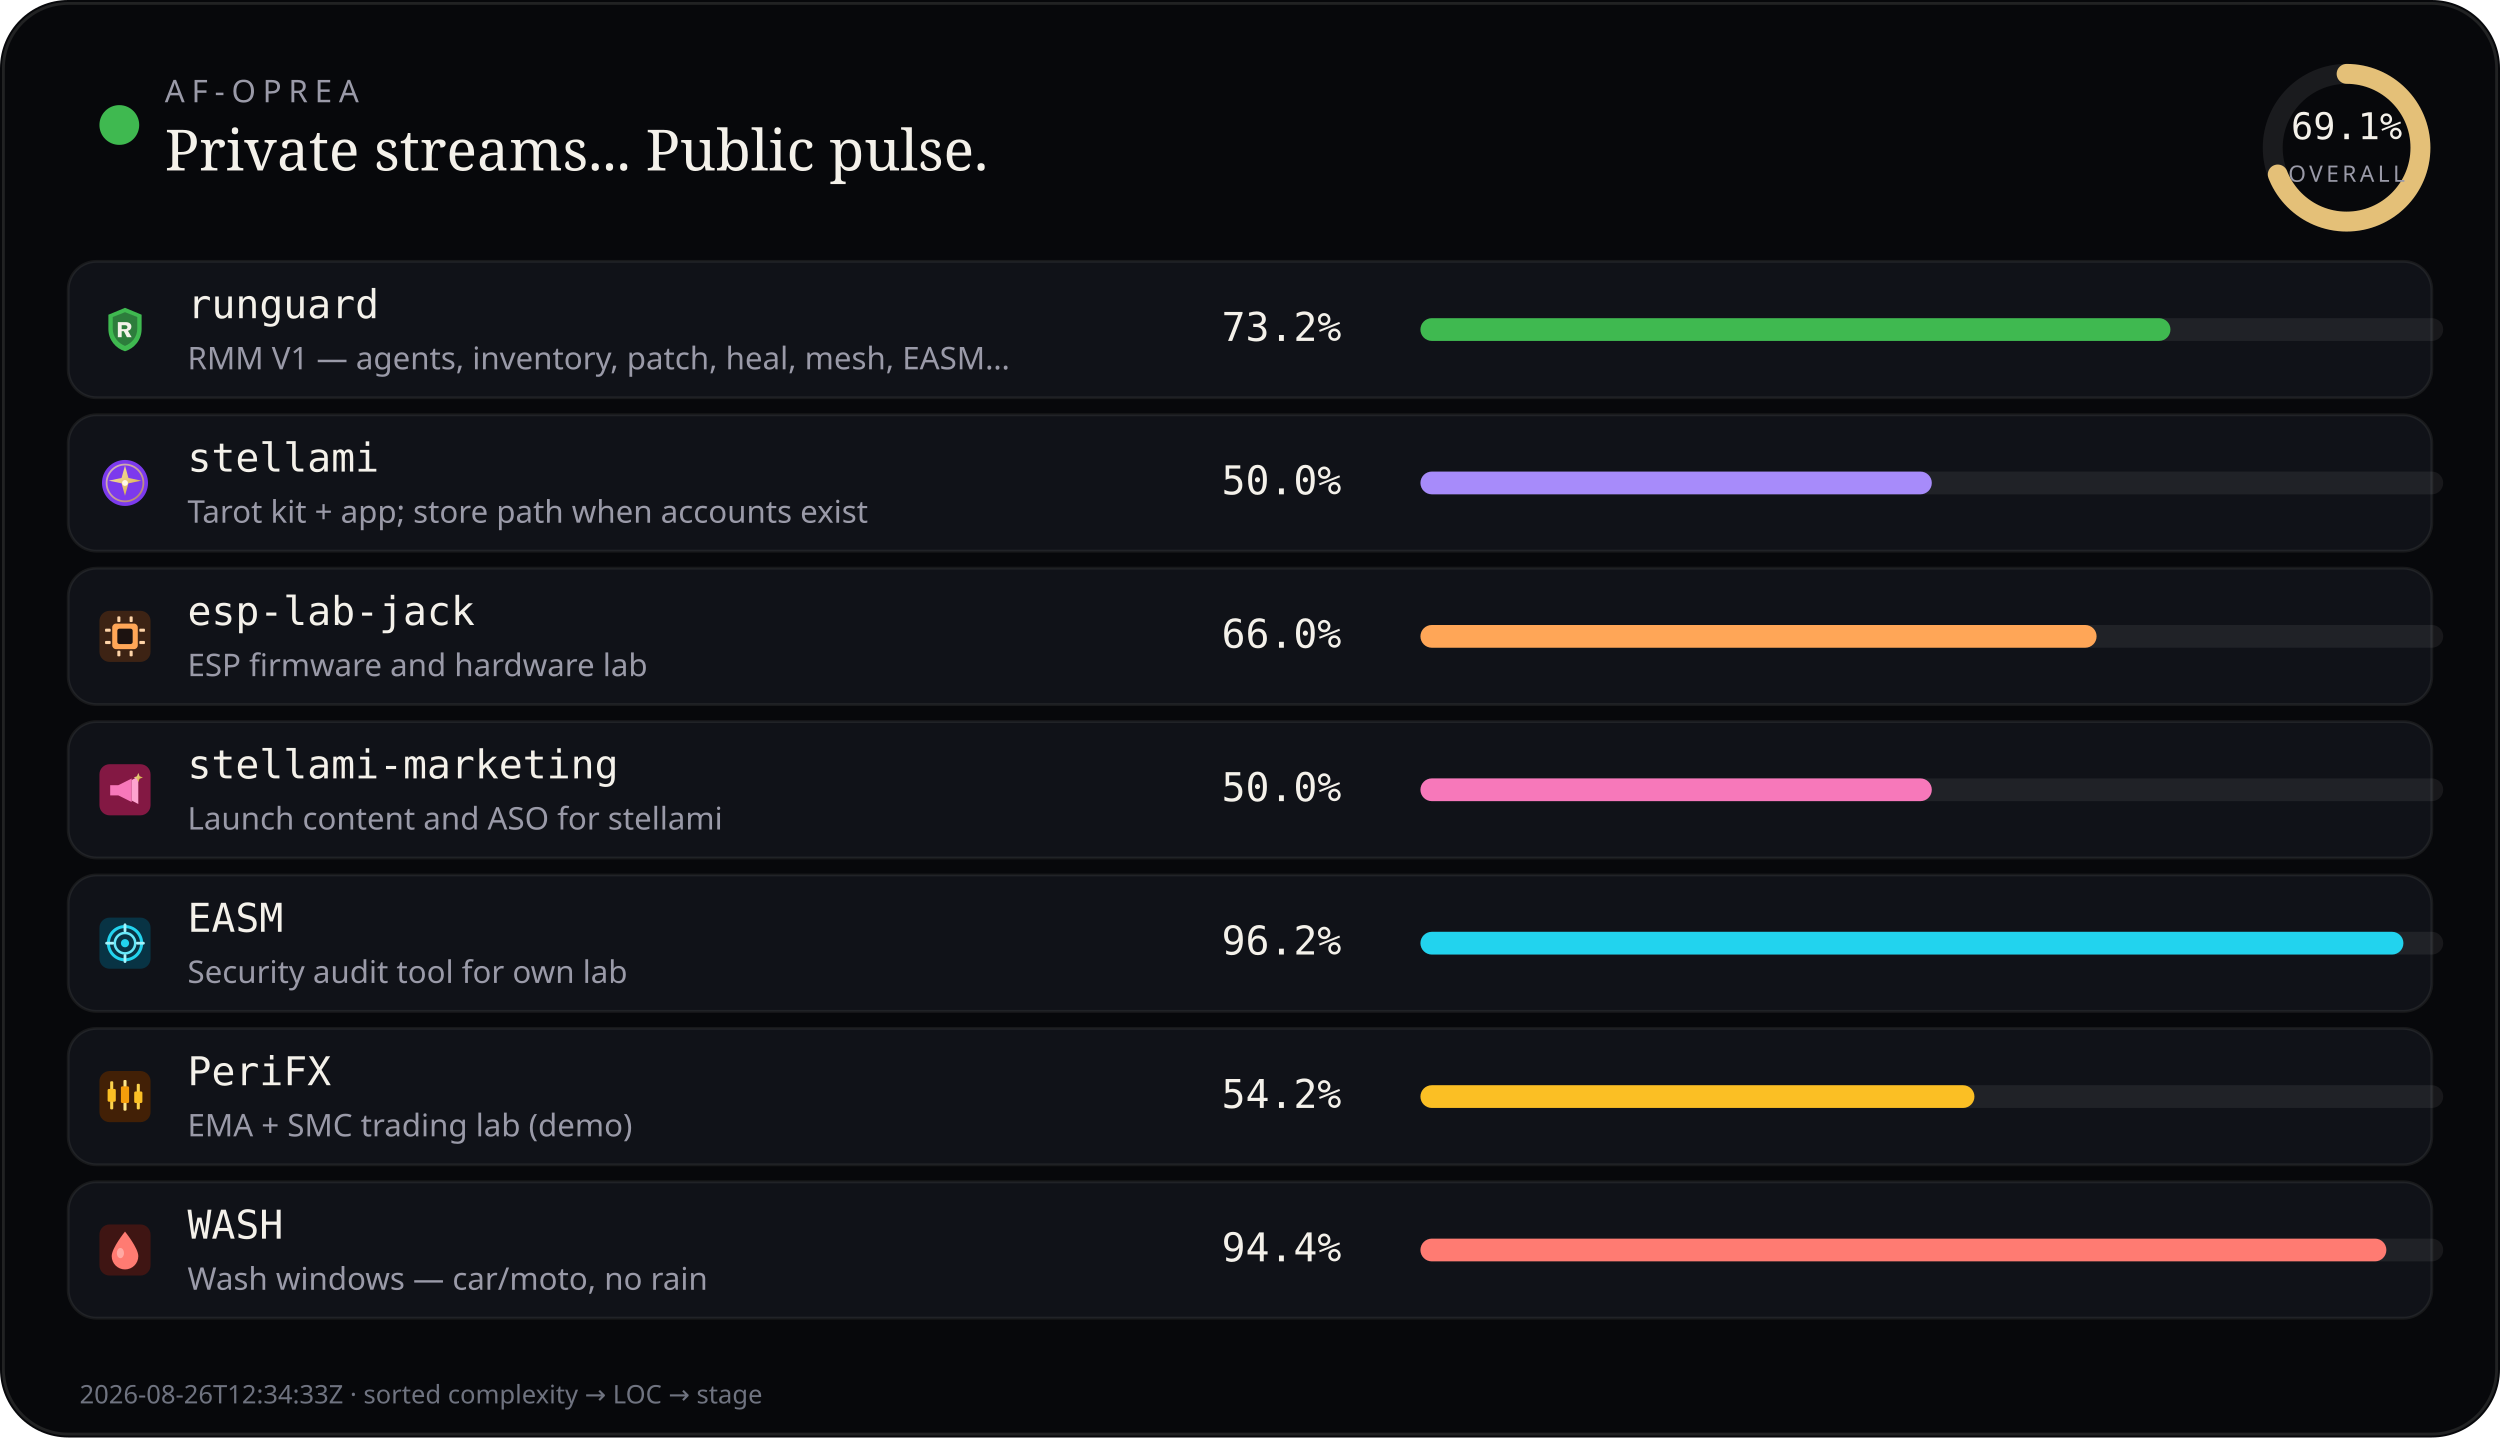
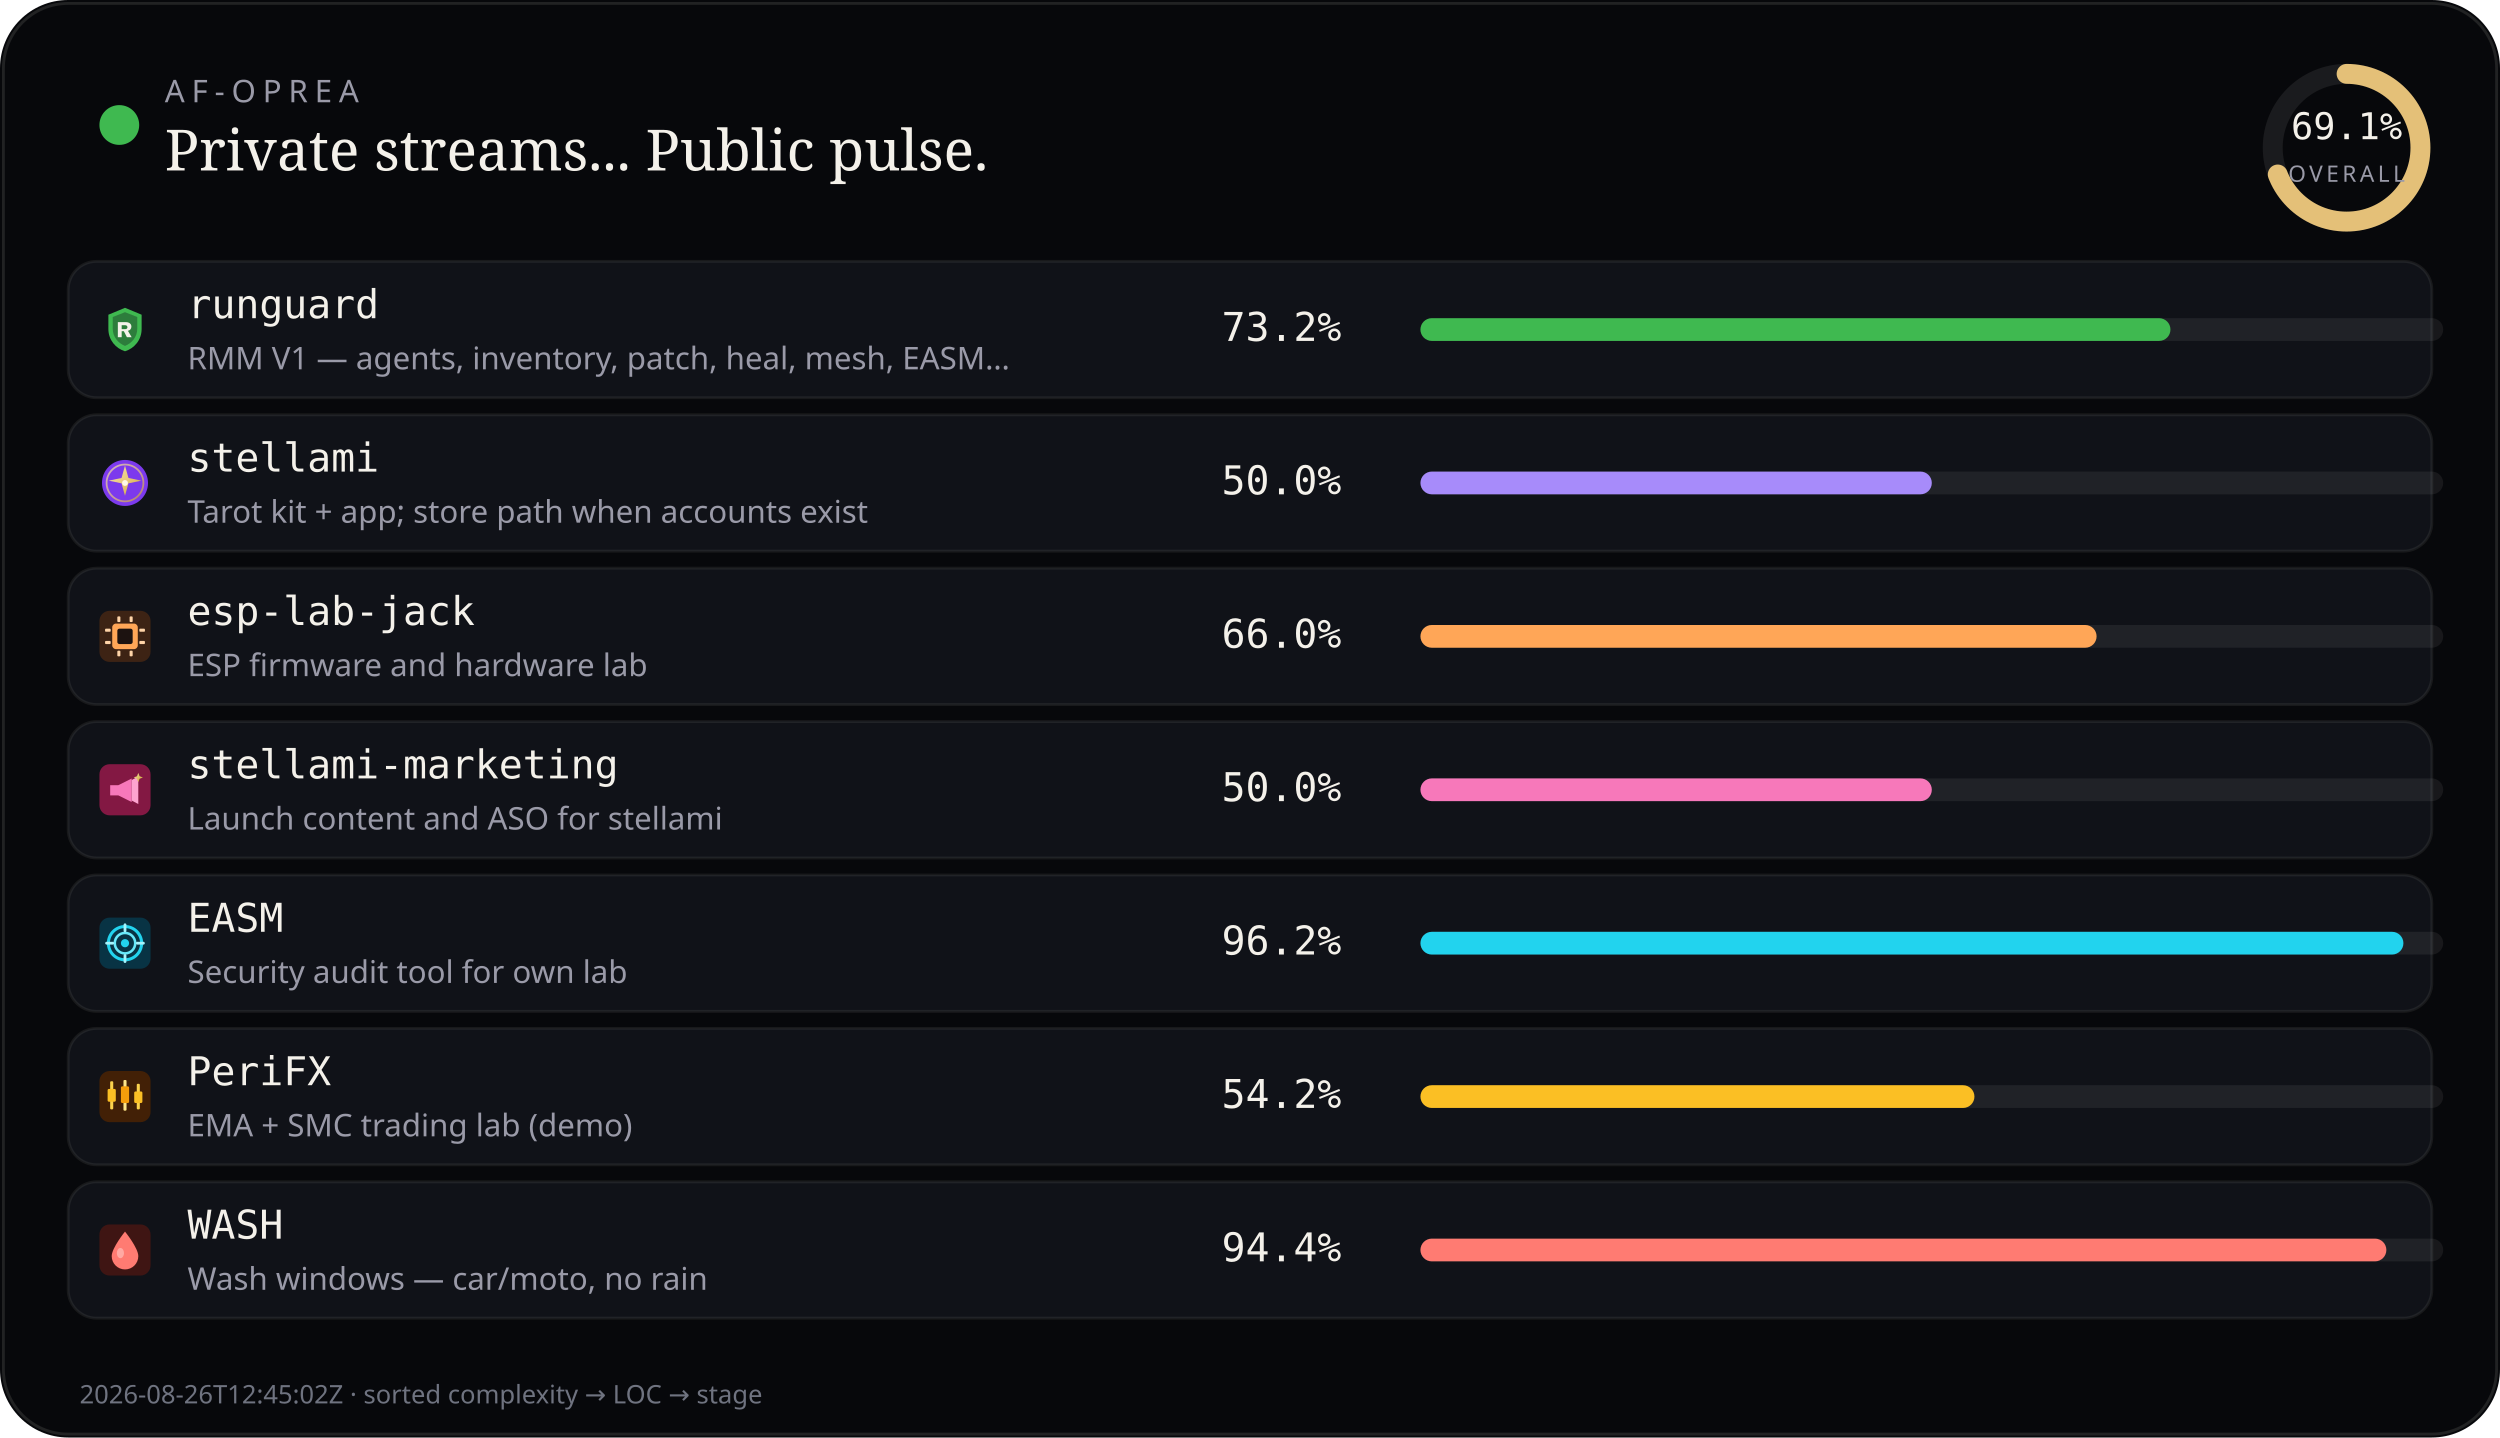
<svg xmlns="http://www.w3.org/2000/svg" viewBox="0 0 880 506" width="880" height="506" role="img" aria-label="AF-Oprea public work pulse">
  <rect width="880" height="506" rx="24" fill="#07080b" />
  <rect x="1.2" y="1.2" width="877.6" height="503.6" rx="22.8" fill="none" stroke="rgba(232,228,214,0.12)" />
  <circle cx="42" cy="44" r="7" fill="#3fb950" />
  <text x="58" y="36" fill="#9a9aa8" font-size="11" font-family="ui-sans-serif, system-ui, sans-serif" letter-spacing="2.4">AF-OPREA</text>
  <text x="58" y="60" fill="#f4f1ea" font-size="20" font-family="ui-serif, Georgia, serif">Private streams... Public pulse.</text>
  <g transform="translate(790,16)">
    <circle cx="36" cy="36" r="26" fill="none" stroke="rgba(255,255,255,0.08)" stroke-width="7" />
    <circle cx="36" cy="36" r="26" fill="none" stroke="#e4c078" stroke-width="7" stroke-linecap="round" stroke-dasharray="163.36" stroke-dashoffset="50.48" transform="rotate(-90 36 36)" />
    <text x="36" y="33" text-anchor="middle" fill="#f4f1ea" font-size="13" font-family="ui-monospace, monospace">69.1%</text>
    <text x="36" y="48" text-anchor="middle" fill="#9a9aa8" font-size="8" font-family="ui-sans-serif, system-ui, sans-serif" letter-spacing="1.2">OVERALL</text>
  </g>
  <rect x="24" y="92" width="832" height="48" rx="10" fill="#101218" stroke="rgba(232,228,214,0.08)" />
  <g id="stream_logo_runguard" class="stream_logo" data-stream="runguard" transform="translate(35.0,107.0) scale(0.9)" opacity="1.0">
    <path fill="#3fb950" d="M10 1.5 L16.5 4.2 V9.8 C16.5 14.1 13.6 17.4 10 18.5 C6.4 17.4 3.5 14.1 3.5 9.8 V4.2 Z" />
    <path fill="#0d1117" fill-opacity=".35" d="M10 3.2 L14.8 5.1 V9.7 C14.8 12.9 12.6 15.4 10 16.4 C7.4 15.4 5.2 12.9 5.2 9.7 V5.1 Z" />
    <path fill="#f4f1ea" d="M7.2 7.1h3.1c1.35 0 2.2.7 2.2 1.75 0 .85-.5 1.45-1.35 1.65L12.6 13h-1.85l-1.2-2.35H8.7V13H7.2V7.1zm1.5 1.2v1.55h1.35c.55 0 .9-.28.9-.75s-.35-.8-.9-.8H8.7z" />
  </g>
  <use class="stream_logo" data-stream="runguard" href="#stream_logo_runguard" x="35.0" y="107.0" width="18" height="18" opacity="0" />
  <text x="66" y="112" fill="#f4f1ea" font-size="14" font-family="ui-monospace, SFMono-Regular, monospace">runguard</text>
  <text x="66" y="130" fill="#9a9aa8" font-size="11" font-family="ui-sans-serif, system-ui, sans-serif">RMM V1 — agents, inventory, patch, heal, mesh, EASM…</text>
  <text x="430" y="120" fill="#f4f1ea" font-size="14" font-family="ui-monospace, SFMono-Regular, monospace">73.2%</text>
  <rect x="500" y="112" width="360" height="8" rx="4" fill="rgba(255,255,255,0.07)" />
  <rect x="500" y="112" width="264" height="8" rx="4" fill="#3fb950" />
  <rect x="24" y="146" width="832" height="48" rx="10" fill="#101218" stroke="rgba(232,228,214,0.08)" />
  <g id="stream_logo_stellami" class="stream_logo" data-stream="stellami" transform="translate(35.0,161.0) scale(0.9)" opacity="1.0">
    <defs>
      <linearGradient id="stream_logo_stellami-stellami-gold" x1="0%" y1="0%" x2="100%" y2="100%">
        <stop offset="0%" stop-color="#f5e6a8" />
        <stop offset="55%" stop-color="#e8c57a" />
        <stop offset="100%" stop-color="#c9a227" />
      </linearGradient>
    </defs>
    <circle cx="10" cy="10" r="9" fill="#7c3aed" />
    <circle cx="10" cy="10" r="7.2" fill="none" stroke="url(#stream_logo_stellami-stellami-gold)" stroke-width="0.7" opacity=".7" />
    <path fill="url(#stream_logo_stellami-stellami-gold)" d="M10 3.2 L11.35 8.05 L16.4 9.1 L11.35 10.15 L10 15 L8.65 10.15 L3.6 9.1 L8.65 8.05 Z" />
    <circle cx="10" cy="10" r="1.15" fill="#fff8e8" />
  </g>
  <use class="stream_logo" data-stream="stellami" href="#stream_logo_stellami" x="35.0" y="161.0" width="18" height="18" opacity="0" />
  <text x="66" y="166" fill="#f4f1ea" font-size="14" font-family="ui-monospace, SFMono-Regular, monospace">stellami</text>
  <text x="66" y="184" fill="#9a9aa8" font-size="11" font-family="ui-sans-serif, system-ui, sans-serif">Tarot kit + app; store path when accounts exist</text>
  <text x="430" y="174" fill="#f4f1ea" font-size="14" font-family="ui-monospace, SFMono-Regular, monospace">50.0%</text>
  <rect x="500" y="166" width="360" height="8" rx="4" fill="rgba(255,255,255,0.07)" />
  <rect x="500" y="166" width="180" height="8" rx="4" fill="#a78bfa" />
  <rect x="24" y="200" width="832" height="48" rx="10" fill="#101218" stroke="rgba(232,228,214,0.08)" />
  <g id="stream_logo_esp-lab-jack" class="stream_logo" data-stream="esp-lab-jack" transform="translate(35.0,215.0) scale(0.9)" opacity="1.0">
    <rect width="20" height="20" rx="4" fill="#3d2314" />
    <rect x="5" y="5" width="10" height="10" rx="1.5" fill="#ffa657" />
    <rect x="7" y="7" width="6" height="6" rx="0.8" fill="#1c1210" />
    <rect x="2.2" y="7" width="2.2" height="1.2" rx="0.3" fill="#ffd4a8" />
    <rect x="2.2" y="11.8" width="2.2" height="1.2" rx="0.3" fill="#ffd4a8" />
    <rect x="15.6" y="7" width="2.2" height="1.2" rx="0.3" fill="#ffd4a8" />
    <rect x="15.6" y="11.8" width="2.2" height="1.2" rx="0.3" fill="#ffd4a8" />
    <rect x="7" y="2.2" width="1.2" height="2.2" rx="0.3" fill="#ffd4a8" />
    <rect x="11.8" y="2.2" width="1.2" height="2.2" rx="0.3" fill="#ffd4a8" />
    <rect x="7" y="15.6" width="1.2" height="2.2" rx="0.3" fill="#ffd4a8" />
    <rect x="11.8" y="15.6" width="1.2" height="2.2" rx="0.3" fill="#ffd4a8" />
  </g>
  <use class="stream_logo" data-stream="esp-lab-jack" href="#stream_logo_esp-lab-jack" x="35.0" y="215.0" width="18" height="18" opacity="0" />
  <text x="66" y="220" fill="#f4f1ea" font-size="14" font-family="ui-monospace, SFMono-Regular, monospace">esp-lab-jack</text>
  <text x="66" y="238" fill="#9a9aa8" font-size="11" font-family="ui-sans-serif, system-ui, sans-serif">ESP firmware and hardware lab</text>
  <text x="430" y="228" fill="#f4f1ea" font-size="14" font-family="ui-monospace, SFMono-Regular, monospace">66.0%</text>
  <rect x="500" y="220" width="360" height="8" rx="4" fill="rgba(255,255,255,0.07)" />
  <rect x="500" y="220" width="238" height="8" rx="4" fill="#ffa657" />
  <rect x="24" y="254" width="832" height="48" rx="10" fill="#101218" stroke="rgba(232,228,214,0.08)" />
  <g id="stream_logo_stellami-marketing" class="stream_logo" data-stream="stellami-marketing" transform="translate(35.0,269.0) scale(0.9)" opacity="1.0">
    <defs>
      <linearGradient id="stream_logo_stellami-marketing-smkt-gold" x1="0%" y1="0%" x2="100%" y2="100%">
        <stop offset="0%" stop-color="#f5e6a8" />
        <stop offset="100%" stop-color="#c9a227" />
      </linearGradient>
    </defs>
    <rect width="20" height="20" rx="4" fill="#831843" />
    <path fill="#f778ba" d="M4.2 8.2h3.2l5.2-2.6v9.2l-5.2-2.6H4.2z" />
    <path fill="#fda4d0" d="M12.6 6.2l2.6-1.4v10.8l-2.6-1.4z" />
    <path fill="url(#stream_logo_stellami-marketing-smkt-gold)" d="M15.2 3.4 L15.7 4.7 L17 5.2 L15.7 5.7 L15.2 7 L14.7 5.7 L13.4 5.2 L14.7 4.7 Z" />
  </g>
  <use class="stream_logo" data-stream="stellami-marketing" href="#stream_logo_stellami-marketing" x="35.0" y="269.0" width="18" height="18" opacity="0" />
  <text x="66" y="274" fill="#f4f1ea" font-size="14" font-family="ui-monospace, SFMono-Regular, monospace">stellami-marketing</text>
  <text x="66" y="292" fill="#9a9aa8" font-size="11" font-family="ui-sans-serif, system-ui, sans-serif">Launch content and ASO for stellami</text>
  <text x="430" y="282" fill="#f4f1ea" font-size="14" font-family="ui-monospace, SFMono-Regular, monospace">50.0%</text>
  <rect x="500" y="274" width="360" height="8" rx="4" fill="rgba(255,255,255,0.07)" />
  <rect x="500" y="274" width="180" height="8" rx="4" fill="#f778ba" />
  <rect x="24" y="308" width="832" height="48" rx="10" fill="#101218" stroke="rgba(232,228,214,0.08)" />
  <g id="stream_logo_easm" class="stream_logo" data-stream="easm" transform="translate(35.0,323.0) scale(0.9)" opacity="1.0">
    <rect width="20" height="20" rx="4" fill="#083344" />
    <circle cx="10" cy="10" r="6.5" fill="none" stroke="#22d3ee" stroke-width="1.2" />
    <circle cx="10" cy="10" r="4" fill="none" stroke="#67e8f9" stroke-width="1" />
    <circle cx="10" cy="10" r="1.6" fill="#22d3ee" />
    <path d="M10 2.8 V5.2 M10 14.8 V17.2 M2.8 10 H5.2 M14.8 10 H17.2" stroke="#a5f3fc" stroke-width="1.1" stroke-linecap="round" />
  </g>
  <use class="stream_logo" data-stream="easm" href="#stream_logo_easm" x="35.0" y="323.0" width="18" height="18" opacity="0" />
  <text x="66" y="328" fill="#f4f1ea" font-size="14" font-family="ui-monospace, SFMono-Regular, monospace">EASM</text>
  <text x="66" y="346" fill="#9a9aa8" font-size="11" font-family="ui-sans-serif, system-ui, sans-serif">Security audit tool for own lab</text>
  <text x="430" y="336" fill="#f4f1ea" font-size="14" font-family="ui-monospace, SFMono-Regular, monospace">96.2%</text>
  <rect x="500" y="328" width="360" height="8" rx="4" fill="rgba(255,255,255,0.07)" />
  <rect x="500" y="328" width="346" height="8" rx="4" fill="#22d3ee" />
  <rect x="24" y="362" width="832" height="48" rx="10" fill="#101218" stroke="rgba(232,228,214,0.08)" />
  <g id="stream_logo_peri" class="stream_logo" data-stream="peri" transform="translate(35.0,377.0) scale(0.9)" opacity="1.0">
    <rect width="20" height="20" rx="4" fill="#422006" />
    <rect x="4.2" y="4" width="1.2" height="11" rx="0.4" fill="#fcd34d" />
    <rect x="3.2" y="7" width="3.2" height="5" rx="0.5" fill="#fbbf24" />
    <rect x="9.4" y="3.5" width="1.2" height="12" rx="0.4" fill="#fde68a" />
    <rect x="8.4" y="6" width="3.2" height="6.5" rx="0.5" fill="#f59e0b" />
    <rect x="14.6" y="5" width="1.2" height="10" rx="0.4" fill="#fcd34d" />
    <rect x="13.6" y="8" width="3.2" height="4.5" rx="0.5" fill="#fbbf24" />
  </g>
  <use class="stream_logo" data-stream="peri" href="#stream_logo_peri" x="35.0" y="377.0" width="18" height="18" opacity="0" />
  <text x="66" y="382" fill="#f4f1ea" font-size="14" font-family="ui-monospace, SFMono-Regular, monospace">PeriFX</text>
  <text x="66" y="400" fill="#9a9aa8" font-size="11" font-family="ui-sans-serif, system-ui, sans-serif">EMA + SMC trading lab (demo)</text>
  <text x="430" y="390" fill="#f4f1ea" font-size="14" font-family="ui-monospace, SFMono-Regular, monospace">54.2%</text>
  <rect x="500" y="382" width="360" height="8" rx="4" fill="rgba(255,255,255,0.07)" />
  <rect x="500" y="382" width="195" height="8" rx="4" fill="#fbbf24" />
  <rect x="24" y="416" width="832" height="48" rx="10" fill="#101218" stroke="rgba(232,228,214,0.08)" />
  <g id="stream_logo_wash" class="stream_logo" data-stream="wash" transform="translate(35.0,431.0) scale(0.9)" opacity="1.0">
    <rect width="20" height="20" rx="4" fill="#3f1513" />
    <path fill="#ff7b72" d="M10 2.8 C10 2.8 15.2 9.2 15.2 12.4 A5.2 5.2 0 0 1 4.8 12.4 C4.8 9.2 10 2.8 10 2.8 Z" />
    <ellipse cx="8.2" cy="11.2" rx="1.4" ry="2" fill="#ffd0cc" opacity=".55" />
  </g>
  <use class="stream_logo" data-stream="wash" href="#stream_logo_wash" x="35.0" y="431.0" width="18" height="18" opacity="0" />
  <text x="66" y="436" fill="#f4f1ea" font-size="14" font-family="ui-monospace, SFMono-Regular, monospace">WASH</text>
  <text x="66" y="454" fill="#9a9aa8" font-size="11" font-family="ui-sans-serif, system-ui, sans-serif">Wash windows — car/moto, no rain</text>
  <text x="430" y="444" fill="#f4f1ea" font-size="14" font-family="ui-monospace, SFMono-Regular, monospace">94.4%</text>
  <rect x="500" y="436" width="360" height="8" rx="4" fill="rgba(255,255,255,0.07)" />
  <rect x="500" y="436" width="340" height="8" rx="4" fill="#ff7b72" />
-   <text x="28" y="494" fill="#6f7380" font-size="9" font-family="ui-sans-serif, system-ui, sans-serif">2026-08-26T12:34:33Z · sorted complexity → LOC → stage</text>
+   <text x="28" y="494" fill="#6f7380" font-size="9" font-family="ui-sans-serif, system-ui, sans-serif">2026-08-26T12:45:02Z · sorted complexity → LOC → stage</text>
</svg>
